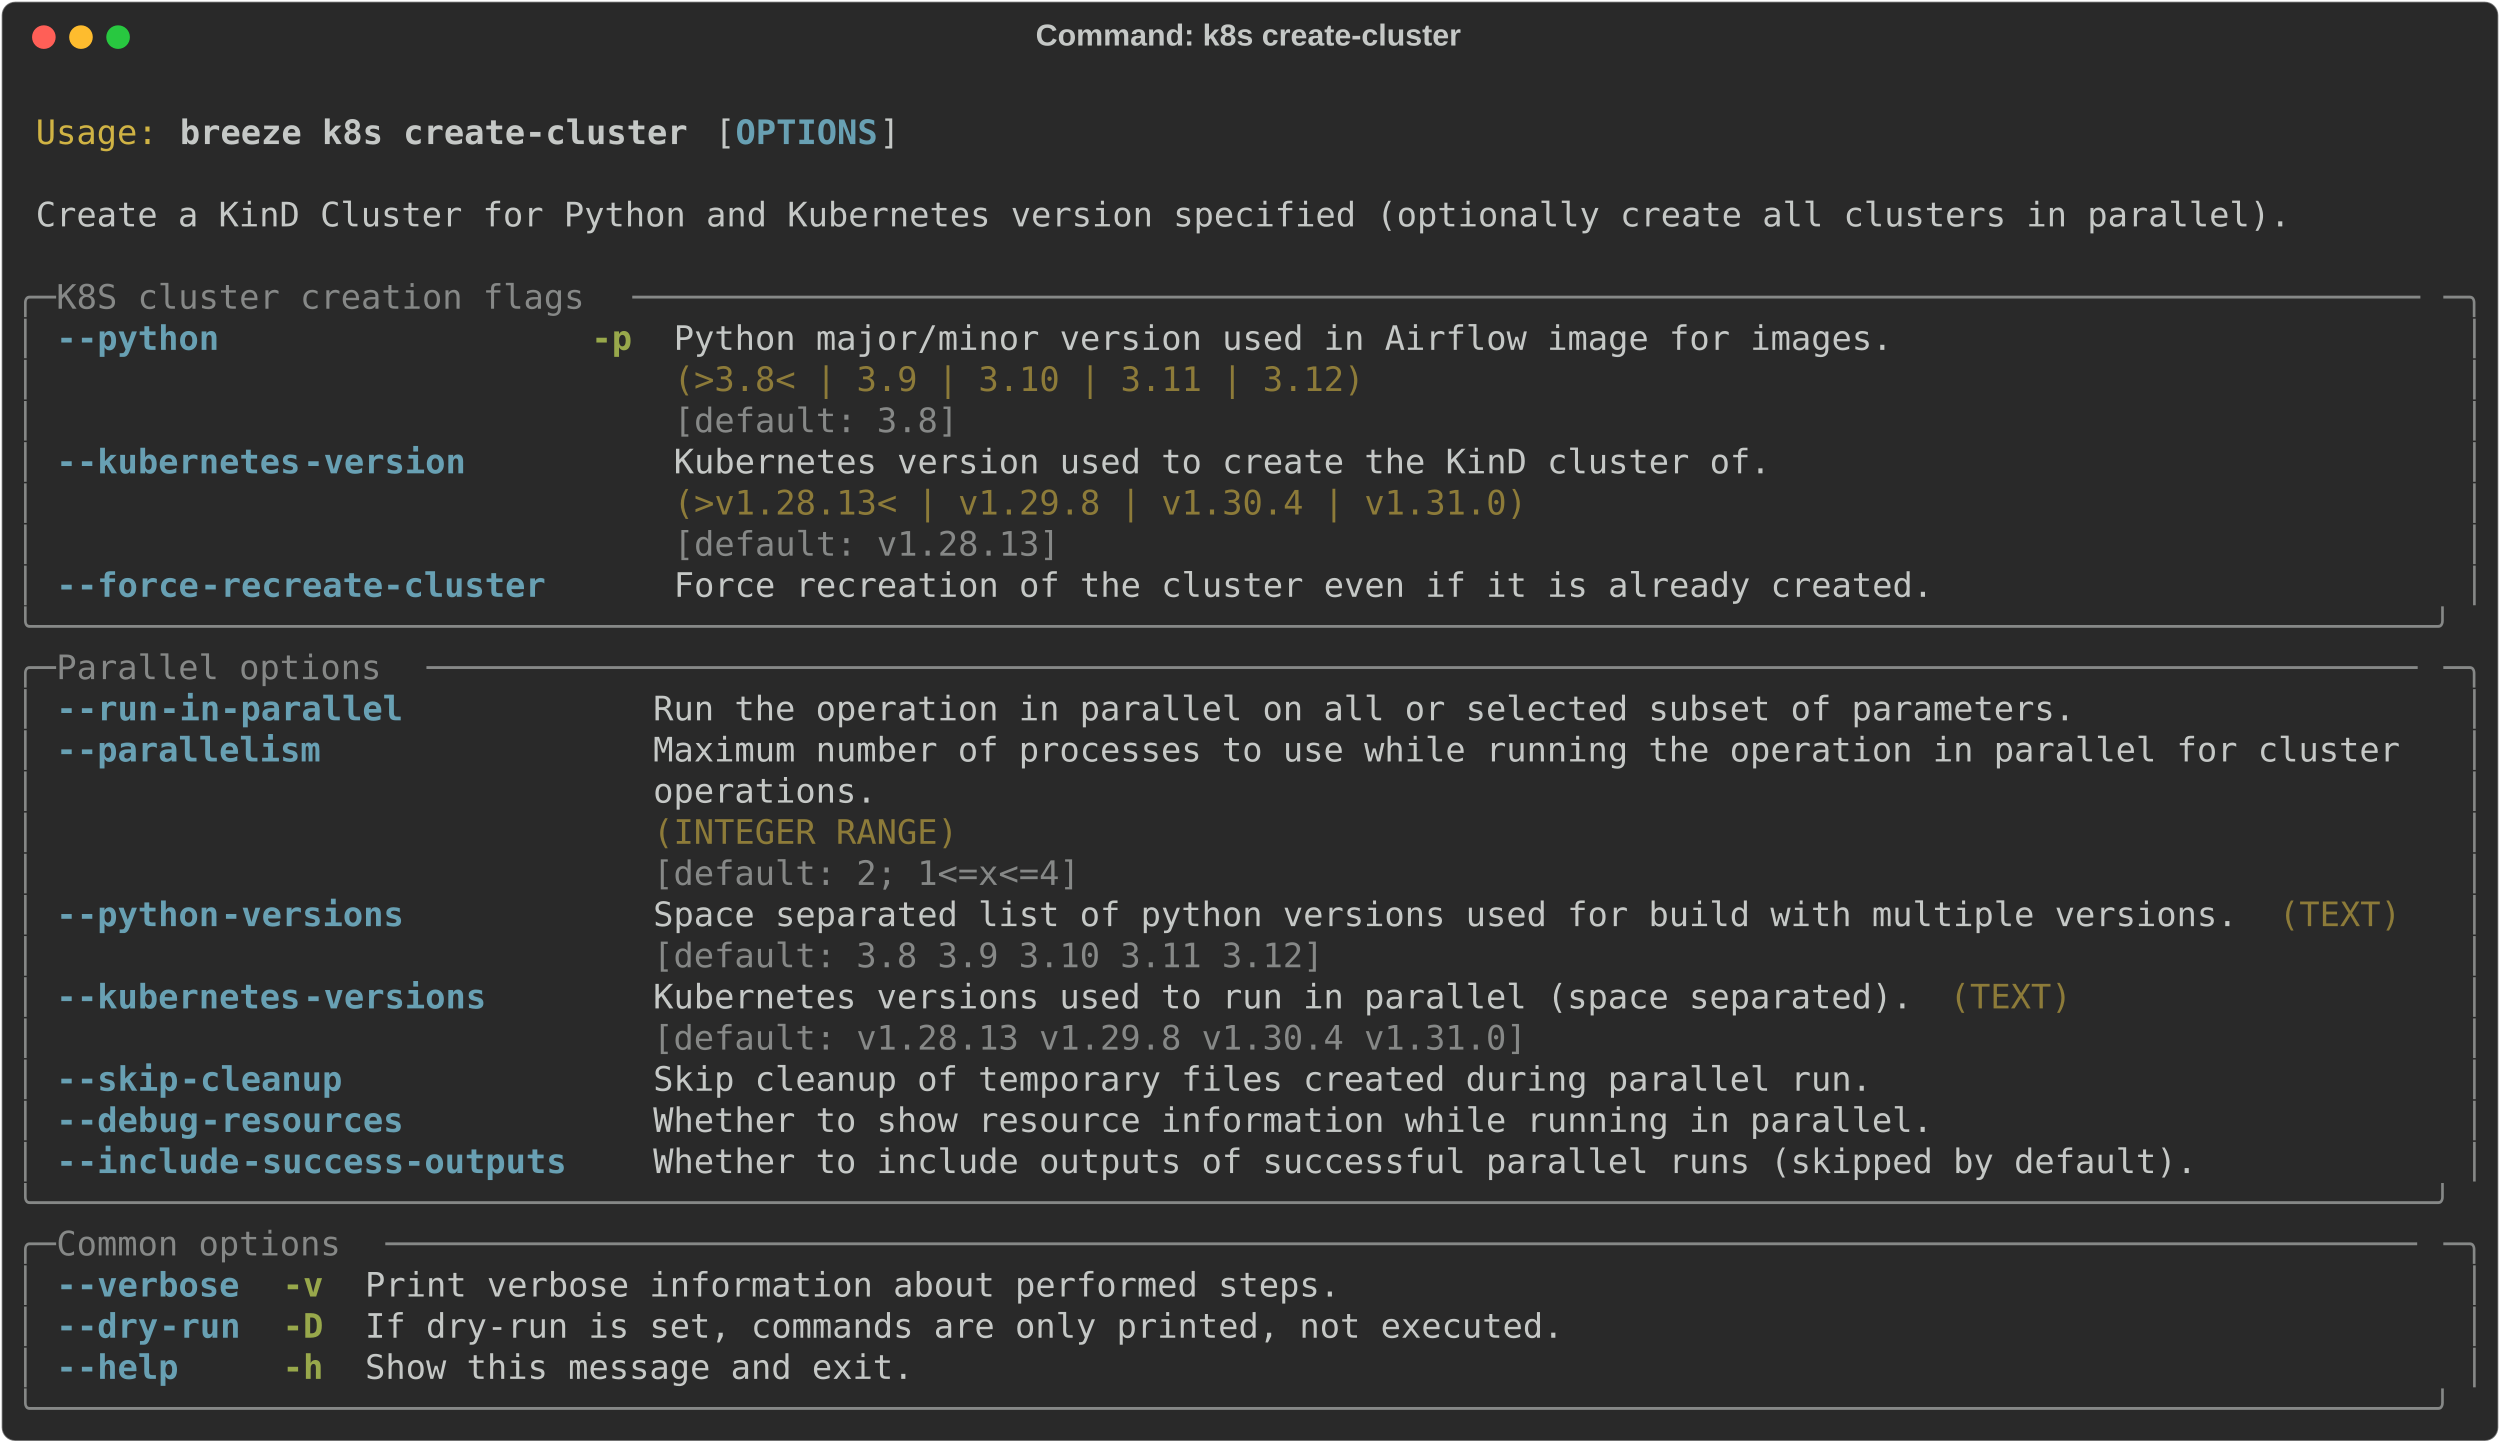
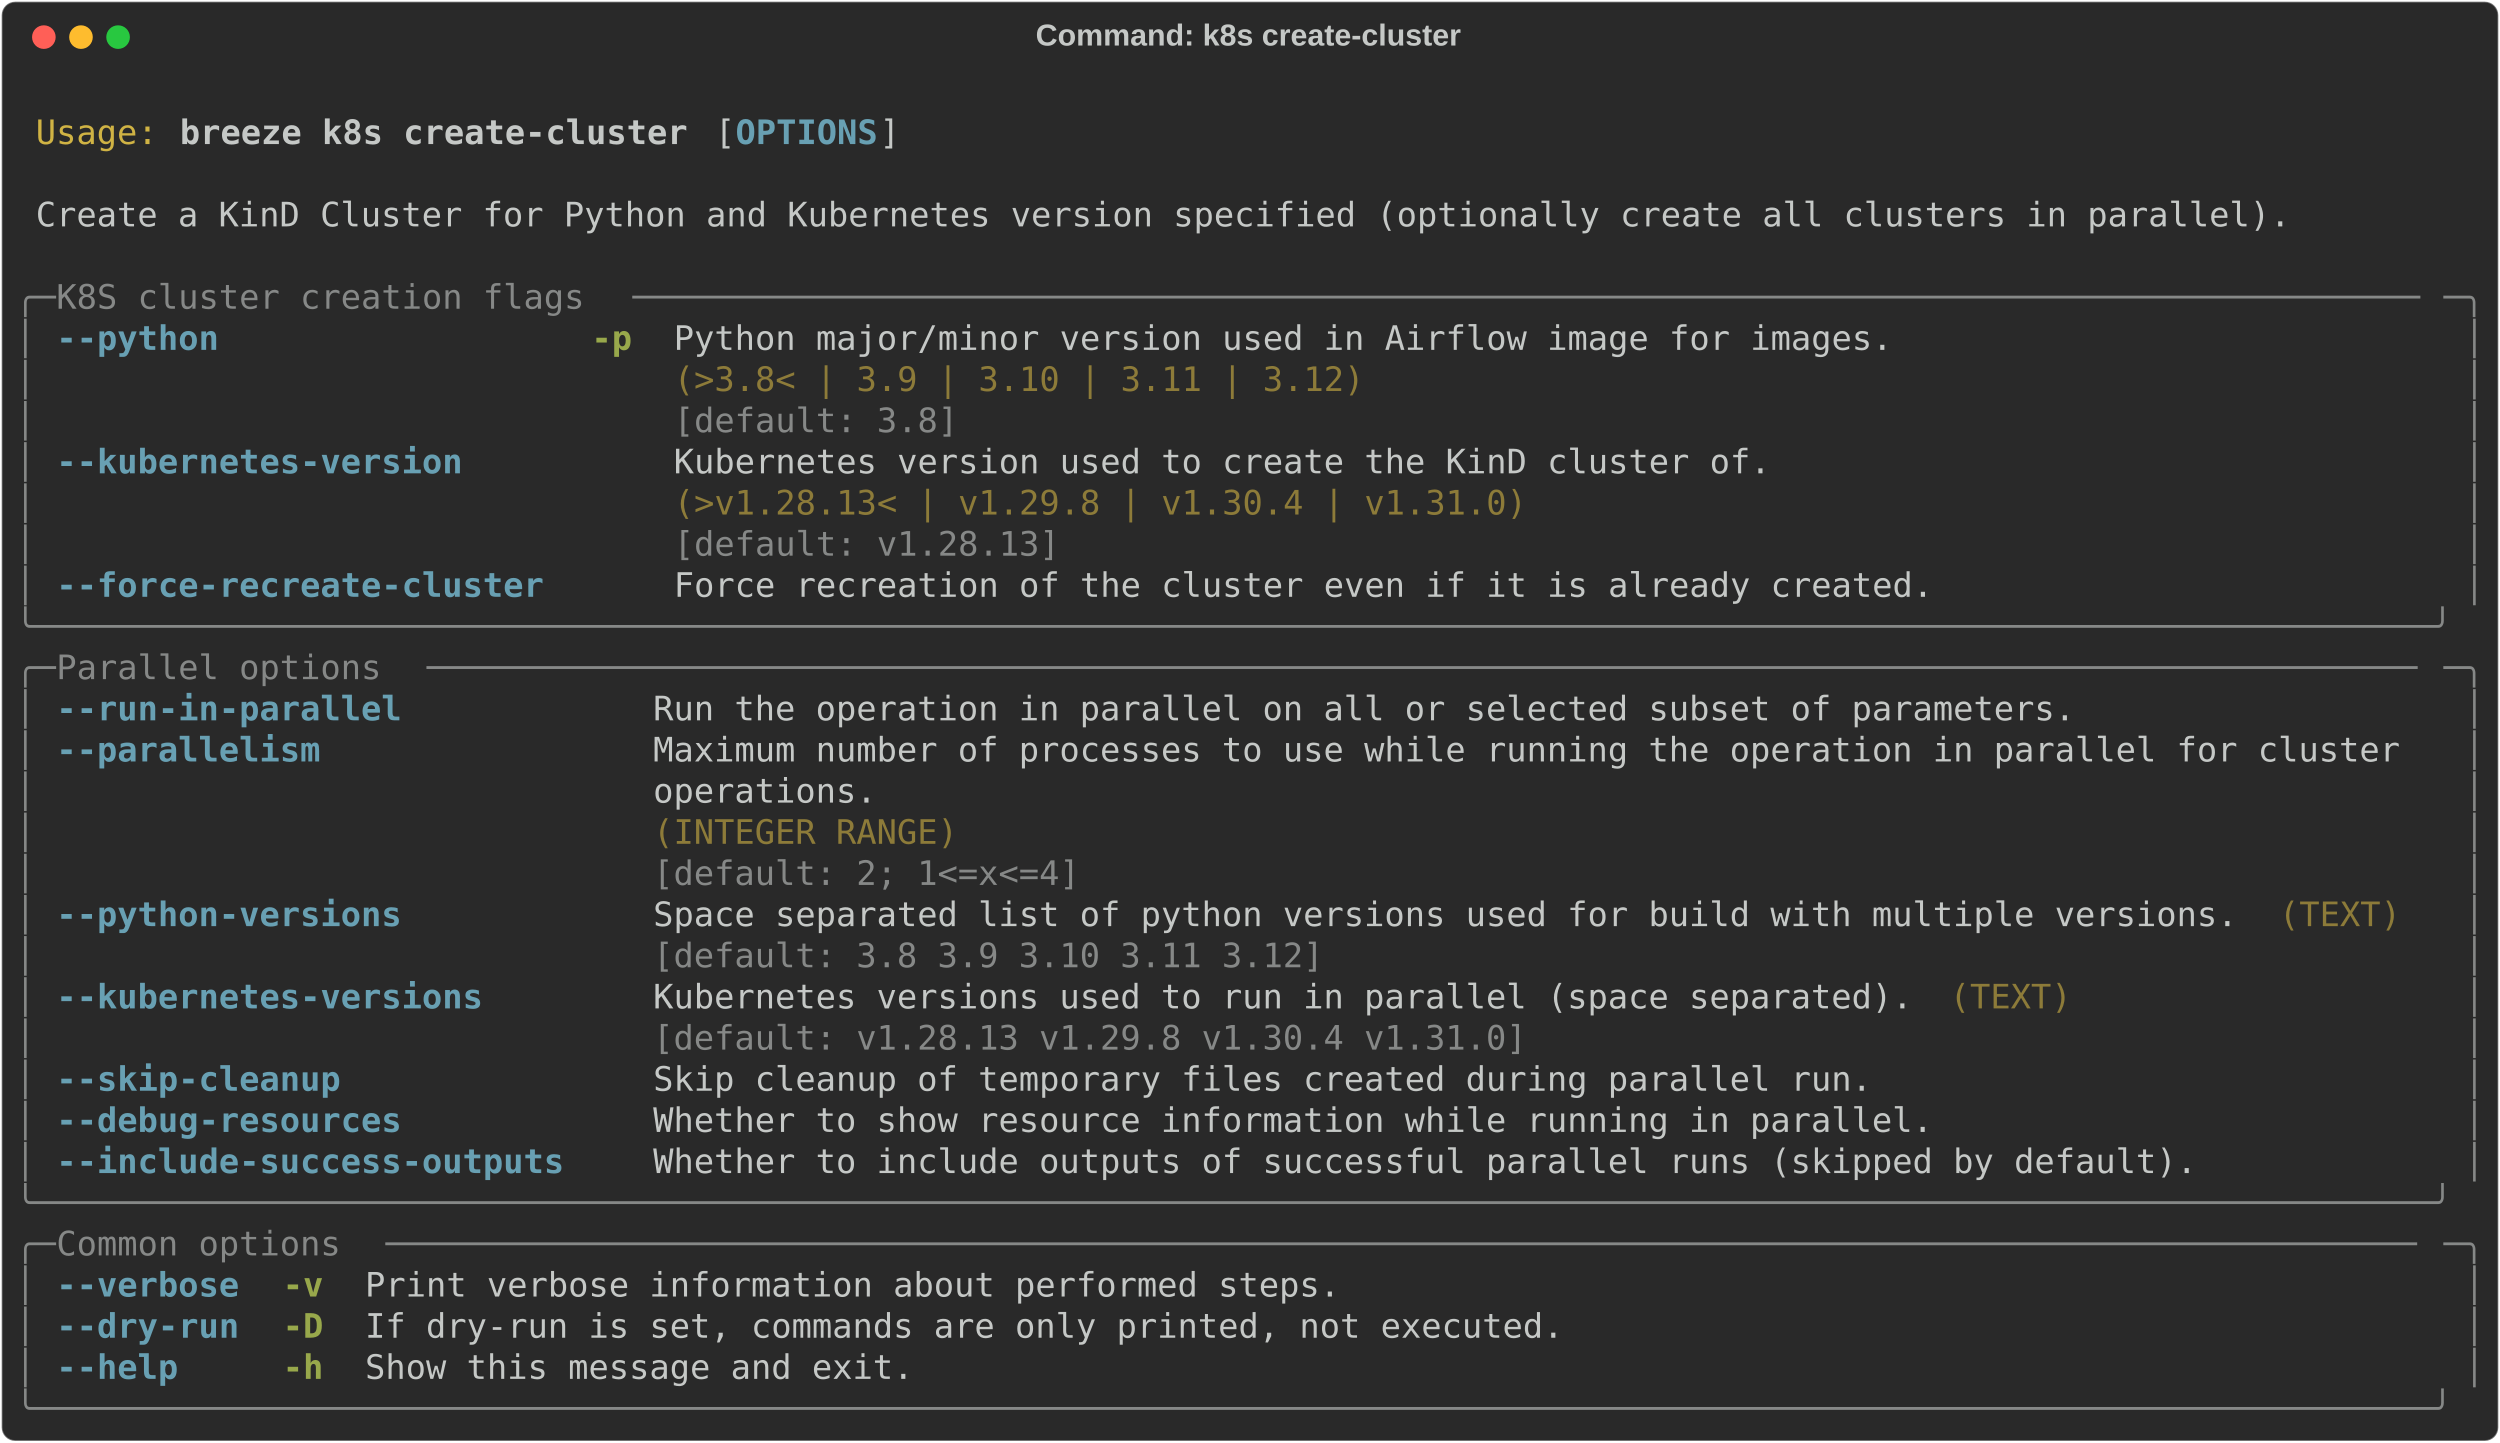
<svg xmlns="http://www.w3.org/2000/svg" class="rich-terminal" viewBox="0 0 1482 855.2">
  <style>

    @font-face {
        font-family: "Fira Code";
        src: local("FiraCode-Regular"),
                url("https://cdnjs.cloudflare.com/ajax/libs/firacode/6.2.0/woff2/FiraCode-Regular.woff2") format("woff2"),
                url("https://cdnjs.cloudflare.com/ajax/libs/firacode/6.2.0/woff/FiraCode-Regular.woff") format("woff");
        font-style: normal;
        font-weight: 400;
    }
    @font-face {
        font-family: "Fira Code";
        src: local("FiraCode-Bold"),
                url("https://cdnjs.cloudflare.com/ajax/libs/firacode/6.2.0/woff2/FiraCode-Bold.woff2") format("woff2"),
                url("https://cdnjs.cloudflare.com/ajax/libs/firacode/6.2.0/woff/FiraCode-Bold.woff") format("woff");
        font-style: bold;
        font-weight: 700;
    }

    .breeze-k8s-create-cluster-matrix {
        font-family: Fira Code, monospace;
        font-size: 20px;
        line-height: 24.4px;
        font-variant-east-asian: full-width;
    }

    .breeze-k8s-create-cluster-title {
        font-size: 18px;
        font-weight: bold;
        font-family: arial;
    }

    .breeze-k8s-create-cluster-r1 { fill: #c5c8c6 }
.breeze-k8s-create-cluster-r2 { fill: #d0b344 }
.breeze-k8s-create-cluster-r3 { fill: #c5c8c6;font-weight: bold }
.breeze-k8s-create-cluster-r4 { fill: #68a0b3;font-weight: bold }
.breeze-k8s-create-cluster-r5 { fill: #868887 }
.breeze-k8s-create-cluster-r6 { fill: #98a84b;font-weight: bold }
.breeze-k8s-create-cluster-r7 { fill: #8d7b39 }
    </style>
  <defs>
    <clipPath id="breeze-k8s-create-cluster-clip-terminal">
      <rect x="0" y="0" width="1463.0" height="804.2" />
    </clipPath>
    <clipPath id="breeze-k8s-create-cluster-line-0">
      <rect x="0" y="1.5" width="1464" height="24.65" />
    </clipPath>
    <clipPath id="breeze-k8s-create-cluster-line-1">
      <rect x="0" y="25.9" width="1464" height="24.65" />
    </clipPath>
    <clipPath id="breeze-k8s-create-cluster-line-2">
      <rect x="0" y="50.3" width="1464" height="24.65" />
    </clipPath>
    <clipPath id="breeze-k8s-create-cluster-line-3">
      <rect x="0" y="74.7" width="1464" height="24.65" />
    </clipPath>
    <clipPath id="breeze-k8s-create-cluster-line-4">
      <rect x="0" y="99.1" width="1464" height="24.65" />
    </clipPath>
    <clipPath id="breeze-k8s-create-cluster-line-5">
      <rect x="0" y="123.5" width="1464" height="24.65" />
    </clipPath>
    <clipPath id="breeze-k8s-create-cluster-line-6">
      <rect x="0" y="147.9" width="1464" height="24.65" />
    </clipPath>
    <clipPath id="breeze-k8s-create-cluster-line-7">
      <rect x="0" y="172.3" width="1464" height="24.65" />
    </clipPath>
    <clipPath id="breeze-k8s-create-cluster-line-8">
      <rect x="0" y="196.7" width="1464" height="24.65" />
    </clipPath>
    <clipPath id="breeze-k8s-create-cluster-line-9">
      <rect x="0" y="221.1" width="1464" height="24.65" />
    </clipPath>
    <clipPath id="breeze-k8s-create-cluster-line-10">
      <rect x="0" y="245.5" width="1464" height="24.65" />
    </clipPath>
    <clipPath id="breeze-k8s-create-cluster-line-11">
      <rect x="0" y="269.9" width="1464" height="24.65" />
    </clipPath>
    <clipPath id="breeze-k8s-create-cluster-line-12">
      <rect x="0" y="294.3" width="1464" height="24.65" />
    </clipPath>
    <clipPath id="breeze-k8s-create-cluster-line-13">
      <rect x="0" y="318.7" width="1464" height="24.65" />
    </clipPath>
    <clipPath id="breeze-k8s-create-cluster-line-14">
      <rect x="0" y="343.1" width="1464" height="24.65" />
    </clipPath>
    <clipPath id="breeze-k8s-create-cluster-line-15">
      <rect x="0" y="367.5" width="1464" height="24.65" />
    </clipPath>
    <clipPath id="breeze-k8s-create-cluster-line-16">
      <rect x="0" y="391.9" width="1464" height="24.65" />
    </clipPath>
    <clipPath id="breeze-k8s-create-cluster-line-17">
      <rect x="0" y="416.3" width="1464" height="24.65" />
    </clipPath>
    <clipPath id="breeze-k8s-create-cluster-line-18">
      <rect x="0" y="440.7" width="1464" height="24.65" />
    </clipPath>
    <clipPath id="breeze-k8s-create-cluster-line-19">
      <rect x="0" y="465.1" width="1464" height="24.65" />
    </clipPath>
    <clipPath id="breeze-k8s-create-cluster-line-20">
      <rect x="0" y="489.5" width="1464" height="24.65" />
    </clipPath>
    <clipPath id="breeze-k8s-create-cluster-line-21">
      <rect x="0" y="513.9" width="1464" height="24.65" />
    </clipPath>
    <clipPath id="breeze-k8s-create-cluster-line-22">
      <rect x="0" y="538.3" width="1464" height="24.65" />
    </clipPath>
    <clipPath id="breeze-k8s-create-cluster-line-23">
      <rect x="0" y="562.7" width="1464" height="24.65" />
    </clipPath>
    <clipPath id="breeze-k8s-create-cluster-line-24">
      <rect x="0" y="587.1" width="1464" height="24.65" />
    </clipPath>
    <clipPath id="breeze-k8s-create-cluster-line-25">
      <rect x="0" y="611.5" width="1464" height="24.65" />
    </clipPath>
    <clipPath id="breeze-k8s-create-cluster-line-26">
      <rect x="0" y="635.9" width="1464" height="24.65" />
    </clipPath>
    <clipPath id="breeze-k8s-create-cluster-line-27">
      <rect x="0" y="660.3" width="1464" height="24.65" />
    </clipPath>
    <clipPath id="breeze-k8s-create-cluster-line-28">
      <rect x="0" y="684.7" width="1464" height="24.65" />
    </clipPath>
    <clipPath id="breeze-k8s-create-cluster-line-29">
      <rect x="0" y="709.1" width="1464" height="24.65" />
    </clipPath>
    <clipPath id="breeze-k8s-create-cluster-line-30">
      <rect x="0" y="733.5" width="1464" height="24.65" />
    </clipPath>
    <clipPath id="breeze-k8s-create-cluster-line-31">
      <rect x="0" y="757.9" width="1464" height="24.65" />
    </clipPath>
  </defs>
  <rect fill="#292929" stroke="rgba(255,255,255,0.35)" stroke-width="1" x="1" y="1" width="1480" height="853.2" rx="8" />
  <text class="breeze-k8s-create-cluster-title" fill="#c5c8c6" text-anchor="middle" x="740" y="27">Command: k8s create-cluster</text>
  <g transform="translate(26,22)">
    <circle cx="0" cy="0" r="7" fill="#ff5f57" />
    <circle cx="22" cy="0" r="7" fill="#febc2e" />
    <circle cx="44" cy="0" r="7" fill="#28c840" />
  </g>
  <g transform="translate(9, 41)" clip-path="url(#breeze-k8s-create-cluster-clip-terminal)">
    <g class="breeze-k8s-create-cluster-matrix">
      <text class="breeze-k8s-create-cluster-r1" x="1464" y="20" textLength="12.2" clip-path="url(#breeze-k8s-create-cluster-line-0)">
</text>
      <text class="breeze-k8s-create-cluster-r2" x="12.2" y="44.4" textLength="73.2" clip-path="url(#breeze-k8s-create-cluster-line-1)">Usage:</text>
      <text class="breeze-k8s-create-cluster-r3" x="97.6" y="44.4" textLength="305" clip-path="url(#breeze-k8s-create-cluster-line-1)">breeze k8s create-cluster</text>
      <text class="breeze-k8s-create-cluster-r1" x="414.8" y="44.4" textLength="12.2" clip-path="url(#breeze-k8s-create-cluster-line-1)">[</text>
      <text class="breeze-k8s-create-cluster-r4" x="427" y="44.4" textLength="85.4" clip-path="url(#breeze-k8s-create-cluster-line-1)">OPTIONS</text>
      <text class="breeze-k8s-create-cluster-r1" x="512.4" y="44.4" textLength="12.2" clip-path="url(#breeze-k8s-create-cluster-line-1)">]</text>
      <text class="breeze-k8s-create-cluster-r1" x="1464" y="44.4" textLength="12.2" clip-path="url(#breeze-k8s-create-cluster-line-1)">
</text>
      <text class="breeze-k8s-create-cluster-r1" x="1464" y="68.8" textLength="12.2" clip-path="url(#breeze-k8s-create-cluster-line-2)">
</text>
      <text class="breeze-k8s-create-cluster-r1" x="12.2" y="93.2" textLength="1354.2" clip-path="url(#breeze-k8s-create-cluster-line-3)">Create a KinD Cluster for Python and Kubernetes version specified (optionally create all clusters in parallel).</text>
      <text class="breeze-k8s-create-cluster-r1" x="1464" y="93.2" textLength="12.2" clip-path="url(#breeze-k8s-create-cluster-line-3)">
</text>
      <text class="breeze-k8s-create-cluster-r1" x="1464" y="117.6" textLength="12.2" clip-path="url(#breeze-k8s-create-cluster-line-4)">
</text>
      <text class="breeze-k8s-create-cluster-r5" x="0" y="142" textLength="24.4" clip-path="url(#breeze-k8s-create-cluster-line-5)">╭─</text>
      <text class="breeze-k8s-create-cluster-r5" x="24.4" y="142" textLength="341.6" clip-path="url(#breeze-k8s-create-cluster-line-5)"> K8S cluster creation flags </text>
      <text class="breeze-k8s-create-cluster-r5" x="366" y="142" textLength="1073.6" clip-path="url(#breeze-k8s-create-cluster-line-5)">────────────────────────────────────────────────────────────────────────────────────────</text>
      <text class="breeze-k8s-create-cluster-r5" x="1439.6" y="142" textLength="24.4" clip-path="url(#breeze-k8s-create-cluster-line-5)">─╮</text>
      <text class="breeze-k8s-create-cluster-r1" x="1464" y="142" textLength="12.2" clip-path="url(#breeze-k8s-create-cluster-line-5)">
</text>
      <text class="breeze-k8s-create-cluster-r5" x="0" y="166.4" textLength="12.2" clip-path="url(#breeze-k8s-create-cluster-line-6)">│</text>
-       <text class="breeze-k8s-create-cluster-r4" x="24.4" y="166.4" textLength="12.2" clip-path="url(#breeze-k8s-create-cluster-line-6)">-</text>
-       <text class="breeze-k8s-create-cluster-r4" x="36.6" y="166.4" textLength="85.4" clip-path="url(#breeze-k8s-create-cluster-line-6)">-python</text>
+       <text class="breeze-k8s-create-cluster-r4" x="24.4" y="166.4" textLength="97.6" clip-path="url(#breeze-k8s-create-cluster-line-6)">--python</text>
      <text class="breeze-k8s-create-cluster-r6" x="341.6" y="166.4" textLength="24.4" clip-path="url(#breeze-k8s-create-cluster-line-6)">-p</text>
      <text class="breeze-k8s-create-cluster-r1" x="390.4" y="166.4" textLength="732" clip-path="url(#breeze-k8s-create-cluster-line-6)">Python major/minor version used in Airflow image for images.</text>
      <text class="breeze-k8s-create-cluster-r5" x="1451.8" y="166.4" textLength="12.2" clip-path="url(#breeze-k8s-create-cluster-line-6)">│</text>
      <text class="breeze-k8s-create-cluster-r1" x="1464" y="166.4" textLength="12.2" clip-path="url(#breeze-k8s-create-cluster-line-6)">
</text>
      <text class="breeze-k8s-create-cluster-r5" x="0" y="190.8" textLength="12.2" clip-path="url(#breeze-k8s-create-cluster-line-7)">│</text>
      <text class="breeze-k8s-create-cluster-r7" x="390.4" y="190.8" textLength="732" clip-path="url(#breeze-k8s-create-cluster-line-7)">(&gt;3.8&lt; | 3.9 | 3.10 | 3.11 | 3.12)                          </text>
      <text class="breeze-k8s-create-cluster-r5" x="1451.8" y="190.8" textLength="12.2" clip-path="url(#breeze-k8s-create-cluster-line-7)">│</text>
      <text class="breeze-k8s-create-cluster-r1" x="1464" y="190.8" textLength="12.2" clip-path="url(#breeze-k8s-create-cluster-line-7)">
</text>
      <text class="breeze-k8s-create-cluster-r5" x="0" y="215.2" textLength="12.2" clip-path="url(#breeze-k8s-create-cluster-line-8)">│</text>
      <text class="breeze-k8s-create-cluster-r5" x="390.4" y="215.2" textLength="732" clip-path="url(#breeze-k8s-create-cluster-line-8)">[default: 3.8]                                              </text>
      <text class="breeze-k8s-create-cluster-r5" x="1451.8" y="215.2" textLength="12.2" clip-path="url(#breeze-k8s-create-cluster-line-8)">│</text>
      <text class="breeze-k8s-create-cluster-r1" x="1464" y="215.2" textLength="12.2" clip-path="url(#breeze-k8s-create-cluster-line-8)">
</text>
      <text class="breeze-k8s-create-cluster-r5" x="0" y="239.6" textLength="12.2" clip-path="url(#breeze-k8s-create-cluster-line-9)">│</text>
-       <text class="breeze-k8s-create-cluster-r4" x="24.4" y="239.6" textLength="12.2" clip-path="url(#breeze-k8s-create-cluster-line-9)">-</text>
-       <text class="breeze-k8s-create-cluster-r4" x="36.6" y="239.6" textLength="134.2" clip-path="url(#breeze-k8s-create-cluster-line-9)">-kubernetes</text>
-       <text class="breeze-k8s-create-cluster-r4" x="170.8" y="239.6" textLength="97.6" clip-path="url(#breeze-k8s-create-cluster-line-9)">-version</text>
+       <text class="breeze-k8s-create-cluster-r4" x="24.4" y="239.6" textLength="244" clip-path="url(#breeze-k8s-create-cluster-line-9)">--kubernetes-version</text>
      <text class="breeze-k8s-create-cluster-r1" x="390.4" y="239.6" textLength="658.8" clip-path="url(#breeze-k8s-create-cluster-line-9)">Kubernetes version used to create the KinD cluster of.</text>
      <text class="breeze-k8s-create-cluster-r5" x="1451.8" y="239.6" textLength="12.2" clip-path="url(#breeze-k8s-create-cluster-line-9)">│</text>
      <text class="breeze-k8s-create-cluster-r1" x="1464" y="239.6" textLength="12.2" clip-path="url(#breeze-k8s-create-cluster-line-9)">
</text>
      <text class="breeze-k8s-create-cluster-r5" x="0" y="264" textLength="12.2" clip-path="url(#breeze-k8s-create-cluster-line-10)">│</text>
      <text class="breeze-k8s-create-cluster-r7" x="390.4" y="264" textLength="658.8" clip-path="url(#breeze-k8s-create-cluster-line-10)">(&gt;v1.28.13&lt; | v1.29.8 | v1.30.4 | v1.31.0)            </text>
      <text class="breeze-k8s-create-cluster-r5" x="1451.8" y="264" textLength="12.2" clip-path="url(#breeze-k8s-create-cluster-line-10)">│</text>
      <text class="breeze-k8s-create-cluster-r1" x="1464" y="264" textLength="12.2" clip-path="url(#breeze-k8s-create-cluster-line-10)">
</text>
      <text class="breeze-k8s-create-cluster-r5" x="0" y="288.4" textLength="12.2" clip-path="url(#breeze-k8s-create-cluster-line-11)">│</text>
      <text class="breeze-k8s-create-cluster-r5" x="390.4" y="288.4" textLength="658.8" clip-path="url(#breeze-k8s-create-cluster-line-11)">[default: v1.28.13]                                   </text>
      <text class="breeze-k8s-create-cluster-r5" x="1451.8" y="288.4" textLength="12.2" clip-path="url(#breeze-k8s-create-cluster-line-11)">│</text>
      <text class="breeze-k8s-create-cluster-r1" x="1464" y="288.4" textLength="12.2" clip-path="url(#breeze-k8s-create-cluster-line-11)">
</text>
      <text class="breeze-k8s-create-cluster-r5" x="0" y="312.8" textLength="12.2" clip-path="url(#breeze-k8s-create-cluster-line-12)">│</text>
-       <text class="breeze-k8s-create-cluster-r4" x="24.4" y="312.8" textLength="12.2" clip-path="url(#breeze-k8s-create-cluster-line-12)">-</text>
-       <text class="breeze-k8s-create-cluster-r4" x="36.6" y="312.8" textLength="73.2" clip-path="url(#breeze-k8s-create-cluster-line-12)">-force</text>
-       <text class="breeze-k8s-create-cluster-r4" x="109.8" y="312.8" textLength="207.4" clip-path="url(#breeze-k8s-create-cluster-line-12)">-recreate-cluster</text>
+       <text class="breeze-k8s-create-cluster-r4" x="24.4" y="312.8" textLength="292.8" clip-path="url(#breeze-k8s-create-cluster-line-12)">--force-recreate-cluster</text>
      <text class="breeze-k8s-create-cluster-r1" x="390.4" y="312.8" textLength="756.4" clip-path="url(#breeze-k8s-create-cluster-line-12)">Force recreation of the cluster even if it is already created.</text>
      <text class="breeze-k8s-create-cluster-r5" x="1451.8" y="312.8" textLength="12.2" clip-path="url(#breeze-k8s-create-cluster-line-12)">│</text>
      <text class="breeze-k8s-create-cluster-r1" x="1464" y="312.8" textLength="12.2" clip-path="url(#breeze-k8s-create-cluster-line-12)">
</text>
      <text class="breeze-k8s-create-cluster-r5" x="0" y="337.2" textLength="1464" clip-path="url(#breeze-k8s-create-cluster-line-13)">╰──────────────────────────────────────────────────────────────────────────────────────────────────────────────────────╯</text>
      <text class="breeze-k8s-create-cluster-r1" x="1464" y="337.2" textLength="12.2" clip-path="url(#breeze-k8s-create-cluster-line-13)">
</text>
      <text class="breeze-k8s-create-cluster-r5" x="0" y="361.6" textLength="24.4" clip-path="url(#breeze-k8s-create-cluster-line-14)">╭─</text>
      <text class="breeze-k8s-create-cluster-r5" x="24.4" y="361.6" textLength="219.6" clip-path="url(#breeze-k8s-create-cluster-line-14)"> Parallel options </text>
      <text class="breeze-k8s-create-cluster-r5" x="244" y="361.6" textLength="1195.6" clip-path="url(#breeze-k8s-create-cluster-line-14)">──────────────────────────────────────────────────────────────────────────────────────────────────</text>
      <text class="breeze-k8s-create-cluster-r5" x="1439.6" y="361.6" textLength="24.4" clip-path="url(#breeze-k8s-create-cluster-line-14)">─╮</text>
      <text class="breeze-k8s-create-cluster-r1" x="1464" y="361.6" textLength="12.2" clip-path="url(#breeze-k8s-create-cluster-line-14)">
</text>
      <text class="breeze-k8s-create-cluster-r5" x="0" y="386" textLength="12.2" clip-path="url(#breeze-k8s-create-cluster-line-15)">│</text>
-       <text class="breeze-k8s-create-cluster-r4" x="24.4" y="386" textLength="12.2" clip-path="url(#breeze-k8s-create-cluster-line-15)">-</text>
-       <text class="breeze-k8s-create-cluster-r4" x="36.6" y="386" textLength="48.8" clip-path="url(#breeze-k8s-create-cluster-line-15)">-run</text>
-       <text class="breeze-k8s-create-cluster-r4" x="85.4" y="386" textLength="146.4" clip-path="url(#breeze-k8s-create-cluster-line-15)">-in-parallel</text>
+       <text class="breeze-k8s-create-cluster-r4" x="24.4" y="386" textLength="207.4" clip-path="url(#breeze-k8s-create-cluster-line-15)">--run-in-parallel</text>
      <text class="breeze-k8s-create-cluster-r1" x="378.2" y="386" textLength="854" clip-path="url(#breeze-k8s-create-cluster-line-15)">Run the operation in parallel on all or selected subset of parameters.</text>
      <text class="breeze-k8s-create-cluster-r5" x="1451.8" y="386" textLength="12.2" clip-path="url(#breeze-k8s-create-cluster-line-15)">│</text>
      <text class="breeze-k8s-create-cluster-r1" x="1464" y="386" textLength="12.2" clip-path="url(#breeze-k8s-create-cluster-line-15)">
</text>
      <text class="breeze-k8s-create-cluster-r5" x="0" y="410.4" textLength="12.2" clip-path="url(#breeze-k8s-create-cluster-line-16)">│</text>
-       <text class="breeze-k8s-create-cluster-r4" x="24.4" y="410.4" textLength="12.2" clip-path="url(#breeze-k8s-create-cluster-line-16)">-</text>
-       <text class="breeze-k8s-create-cluster-r4" x="36.6" y="410.4" textLength="146.4" clip-path="url(#breeze-k8s-create-cluster-line-16)">-parallelism</text>
+       <text class="breeze-k8s-create-cluster-r4" x="24.4" y="410.4" textLength="158.6" clip-path="url(#breeze-k8s-create-cluster-line-16)">--parallelism</text>
      <text class="breeze-k8s-create-cluster-r1" x="378.2" y="410.4" textLength="1061.4" clip-path="url(#breeze-k8s-create-cluster-line-16)">Maximum number of processes to use while running the operation in parallel for cluster </text>
      <text class="breeze-k8s-create-cluster-r5" x="1451.8" y="410.4" textLength="12.2" clip-path="url(#breeze-k8s-create-cluster-line-16)">│</text>
      <text class="breeze-k8s-create-cluster-r1" x="1464" y="410.4" textLength="12.2" clip-path="url(#breeze-k8s-create-cluster-line-16)">
</text>
      <text class="breeze-k8s-create-cluster-r5" x="0" y="434.8" textLength="12.2" clip-path="url(#breeze-k8s-create-cluster-line-17)">│</text>
      <text class="breeze-k8s-create-cluster-r1" x="378.2" y="434.8" textLength="1061.4" clip-path="url(#breeze-k8s-create-cluster-line-17)">operations.                                                                            </text>
      <text class="breeze-k8s-create-cluster-r5" x="1451.8" y="434.8" textLength="12.2" clip-path="url(#breeze-k8s-create-cluster-line-17)">│</text>
      <text class="breeze-k8s-create-cluster-r1" x="1464" y="434.8" textLength="12.2" clip-path="url(#breeze-k8s-create-cluster-line-17)">
</text>
      <text class="breeze-k8s-create-cluster-r5" x="0" y="459.2" textLength="12.2" clip-path="url(#breeze-k8s-create-cluster-line-18)">│</text>
      <text class="breeze-k8s-create-cluster-r7" x="378.2" y="459.2" textLength="1061.4" clip-path="url(#breeze-k8s-create-cluster-line-18)">(INTEGER RANGE)                                                                        </text>
      <text class="breeze-k8s-create-cluster-r5" x="1451.8" y="459.2" textLength="12.2" clip-path="url(#breeze-k8s-create-cluster-line-18)">│</text>
      <text class="breeze-k8s-create-cluster-r1" x="1464" y="459.2" textLength="12.2" clip-path="url(#breeze-k8s-create-cluster-line-18)">
</text>
      <text class="breeze-k8s-create-cluster-r5" x="0" y="483.6" textLength="12.2" clip-path="url(#breeze-k8s-create-cluster-line-19)">│</text>
      <text class="breeze-k8s-create-cluster-r5" x="378.2" y="483.6" textLength="1061.4" clip-path="url(#breeze-k8s-create-cluster-line-19)">[default: 2; 1&lt;=x&lt;=4]                                                                  </text>
      <text class="breeze-k8s-create-cluster-r5" x="1451.8" y="483.6" textLength="12.2" clip-path="url(#breeze-k8s-create-cluster-line-19)">│</text>
      <text class="breeze-k8s-create-cluster-r1" x="1464" y="483.6" textLength="12.2" clip-path="url(#breeze-k8s-create-cluster-line-19)">
</text>
      <text class="breeze-k8s-create-cluster-r5" x="0" y="508" textLength="12.2" clip-path="url(#breeze-k8s-create-cluster-line-20)">│</text>
-       <text class="breeze-k8s-create-cluster-r4" x="24.4" y="508" textLength="12.2" clip-path="url(#breeze-k8s-create-cluster-line-20)">-</text>
-       <text class="breeze-k8s-create-cluster-r4" x="36.6" y="508" textLength="85.4" clip-path="url(#breeze-k8s-create-cluster-line-20)">-python</text>
-       <text class="breeze-k8s-create-cluster-r4" x="122" y="508" textLength="109.8" clip-path="url(#breeze-k8s-create-cluster-line-20)">-versions</text>
+       <text class="breeze-k8s-create-cluster-r4" x="24.4" y="508" textLength="207.4" clip-path="url(#breeze-k8s-create-cluster-line-20)">--python-versions</text>
      <text class="breeze-k8s-create-cluster-r1" x="378.2" y="508" textLength="951.6" clip-path="url(#breeze-k8s-create-cluster-line-20)">Space separated list of python versions used for build with multiple versions.</text>
      <text class="breeze-k8s-create-cluster-r7" x="1342" y="508" textLength="73.2" clip-path="url(#breeze-k8s-create-cluster-line-20)">(TEXT)</text>
      <text class="breeze-k8s-create-cluster-r5" x="1451.8" y="508" textLength="12.2" clip-path="url(#breeze-k8s-create-cluster-line-20)">│</text>
      <text class="breeze-k8s-create-cluster-r1" x="1464" y="508" textLength="12.2" clip-path="url(#breeze-k8s-create-cluster-line-20)">
</text>
      <text class="breeze-k8s-create-cluster-r5" x="0" y="532.4" textLength="12.2" clip-path="url(#breeze-k8s-create-cluster-line-21)">│</text>
      <text class="breeze-k8s-create-cluster-r5" x="378.2" y="532.4" textLength="951.6" clip-path="url(#breeze-k8s-create-cluster-line-21)">[default: 3.8 3.9 3.10 3.11 3.12]                                             </text>
      <text class="breeze-k8s-create-cluster-r5" x="1451.8" y="532.4" textLength="12.2" clip-path="url(#breeze-k8s-create-cluster-line-21)">│</text>
      <text class="breeze-k8s-create-cluster-r1" x="1464" y="532.4" textLength="12.2" clip-path="url(#breeze-k8s-create-cluster-line-21)">
</text>
      <text class="breeze-k8s-create-cluster-r5" x="0" y="556.8" textLength="12.2" clip-path="url(#breeze-k8s-create-cluster-line-22)">│</text>
-       <text class="breeze-k8s-create-cluster-r4" x="24.4" y="556.8" textLength="12.2" clip-path="url(#breeze-k8s-create-cluster-line-22)">-</text>
-       <text class="breeze-k8s-create-cluster-r4" x="36.6" y="556.8" textLength="134.2" clip-path="url(#breeze-k8s-create-cluster-line-22)">-kubernetes</text>
-       <text class="breeze-k8s-create-cluster-r4" x="170.8" y="556.8" textLength="109.8" clip-path="url(#breeze-k8s-create-cluster-line-22)">-versions</text>
+       <text class="breeze-k8s-create-cluster-r4" x="24.4" y="556.8" textLength="256.2" clip-path="url(#breeze-k8s-create-cluster-line-22)">--kubernetes-versions</text>
      <text class="breeze-k8s-create-cluster-r1" x="378.2" y="556.8" textLength="756.4" clip-path="url(#breeze-k8s-create-cluster-line-22)">Kubernetes versions used to run in parallel (space separated).</text>
      <text class="breeze-k8s-create-cluster-r7" x="1146.8" y="556.8" textLength="73.2" clip-path="url(#breeze-k8s-create-cluster-line-22)">(TEXT)</text>
      <text class="breeze-k8s-create-cluster-r5" x="1451.8" y="556.8" textLength="12.2" clip-path="url(#breeze-k8s-create-cluster-line-22)">│</text>
      <text class="breeze-k8s-create-cluster-r1" x="1464" y="556.8" textLength="12.2" clip-path="url(#breeze-k8s-create-cluster-line-22)">
</text>
      <text class="breeze-k8s-create-cluster-r5" x="0" y="581.2" textLength="12.2" clip-path="url(#breeze-k8s-create-cluster-line-23)">│</text>
      <text class="breeze-k8s-create-cluster-r5" x="378.2" y="581.2" textLength="756.4" clip-path="url(#breeze-k8s-create-cluster-line-23)">[default: v1.28.13 v1.29.8 v1.30.4 v1.31.0]                   </text>
      <text class="breeze-k8s-create-cluster-r5" x="1451.8" y="581.2" textLength="12.2" clip-path="url(#breeze-k8s-create-cluster-line-23)">│</text>
      <text class="breeze-k8s-create-cluster-r1" x="1464" y="581.2" textLength="12.2" clip-path="url(#breeze-k8s-create-cluster-line-23)">
</text>
      <text class="breeze-k8s-create-cluster-r5" x="0" y="605.6" textLength="12.2" clip-path="url(#breeze-k8s-create-cluster-line-24)">│</text>
-       <text class="breeze-k8s-create-cluster-r4" x="24.4" y="605.6" textLength="12.2" clip-path="url(#breeze-k8s-create-cluster-line-24)">-</text>
-       <text class="breeze-k8s-create-cluster-r4" x="36.6" y="605.6" textLength="61" clip-path="url(#breeze-k8s-create-cluster-line-24)">-skip</text>
-       <text class="breeze-k8s-create-cluster-r4" x="97.6" y="605.6" textLength="97.6" clip-path="url(#breeze-k8s-create-cluster-line-24)">-cleanup</text>
+       <text class="breeze-k8s-create-cluster-r4" x="24.4" y="605.6" textLength="170.8" clip-path="url(#breeze-k8s-create-cluster-line-24)">--skip-cleanup</text>
      <text class="breeze-k8s-create-cluster-r1" x="378.2" y="605.6" textLength="732" clip-path="url(#breeze-k8s-create-cluster-line-24)">Skip cleanup of temporary files created during parallel run.</text>
      <text class="breeze-k8s-create-cluster-r5" x="1451.8" y="605.6" textLength="12.2" clip-path="url(#breeze-k8s-create-cluster-line-24)">│</text>
      <text class="breeze-k8s-create-cluster-r1" x="1464" y="605.6" textLength="12.2" clip-path="url(#breeze-k8s-create-cluster-line-24)">
</text>
      <text class="breeze-k8s-create-cluster-r5" x="0" y="630" textLength="12.2" clip-path="url(#breeze-k8s-create-cluster-line-25)">│</text>
-       <text class="breeze-k8s-create-cluster-r4" x="24.4" y="630" textLength="12.2" clip-path="url(#breeze-k8s-create-cluster-line-25)">-</text>
-       <text class="breeze-k8s-create-cluster-r4" x="36.6" y="630" textLength="73.2" clip-path="url(#breeze-k8s-create-cluster-line-25)">-debug</text>
-       <text class="breeze-k8s-create-cluster-r4" x="109.8" y="630" textLength="122" clip-path="url(#breeze-k8s-create-cluster-line-25)">-resources</text>
+       <text class="breeze-k8s-create-cluster-r4" x="24.4" y="630" textLength="207.4" clip-path="url(#breeze-k8s-create-cluster-line-25)">--debug-resources</text>
      <text class="breeze-k8s-create-cluster-r1" x="378.2" y="630" textLength="768.6" clip-path="url(#breeze-k8s-create-cluster-line-25)">Whether to show resource information while running in parallel.</text>
      <text class="breeze-k8s-create-cluster-r5" x="1451.8" y="630" textLength="12.2" clip-path="url(#breeze-k8s-create-cluster-line-25)">│</text>
      <text class="breeze-k8s-create-cluster-r1" x="1464" y="630" textLength="12.2" clip-path="url(#breeze-k8s-create-cluster-line-25)">
</text>
      <text class="breeze-k8s-create-cluster-r5" x="0" y="654.4" textLength="12.2" clip-path="url(#breeze-k8s-create-cluster-line-26)">│</text>
-       <text class="breeze-k8s-create-cluster-r4" x="24.4" y="654.4" textLength="12.2" clip-path="url(#breeze-k8s-create-cluster-line-26)">-</text>
-       <text class="breeze-k8s-create-cluster-r4" x="36.6" y="654.4" textLength="97.6" clip-path="url(#breeze-k8s-create-cluster-line-26)">-include</text>
-       <text class="breeze-k8s-create-cluster-r4" x="134.2" y="654.4" textLength="195.2" clip-path="url(#breeze-k8s-create-cluster-line-26)">-success-outputs</text>
+       <text class="breeze-k8s-create-cluster-r4" x="24.4" y="654.4" textLength="305" clip-path="url(#breeze-k8s-create-cluster-line-26)">--include-success-outputs</text>
      <text class="breeze-k8s-create-cluster-r1" x="378.2" y="654.4" textLength="927.2" clip-path="url(#breeze-k8s-create-cluster-line-26)">Whether to include outputs of successful parallel runs (skipped by default).</text>
      <text class="breeze-k8s-create-cluster-r5" x="1451.8" y="654.4" textLength="12.2" clip-path="url(#breeze-k8s-create-cluster-line-26)">│</text>
      <text class="breeze-k8s-create-cluster-r1" x="1464" y="654.4" textLength="12.2" clip-path="url(#breeze-k8s-create-cluster-line-26)">
</text>
      <text class="breeze-k8s-create-cluster-r5" x="0" y="678.8" textLength="1464" clip-path="url(#breeze-k8s-create-cluster-line-27)">╰──────────────────────────────────────────────────────────────────────────────────────────────────────────────────────╯</text>
      <text class="breeze-k8s-create-cluster-r1" x="1464" y="678.8" textLength="12.2" clip-path="url(#breeze-k8s-create-cluster-line-27)">
</text>
      <text class="breeze-k8s-create-cluster-r5" x="0" y="703.2" textLength="24.4" clip-path="url(#breeze-k8s-create-cluster-line-28)">╭─</text>
      <text class="breeze-k8s-create-cluster-r5" x="24.4" y="703.2" textLength="195.2" clip-path="url(#breeze-k8s-create-cluster-line-28)"> Common options </text>
      <text class="breeze-k8s-create-cluster-r5" x="219.6" y="703.2" textLength="1220" clip-path="url(#breeze-k8s-create-cluster-line-28)">────────────────────────────────────────────────────────────────────────────────────────────────────</text>
      <text class="breeze-k8s-create-cluster-r5" x="1439.6" y="703.2" textLength="24.4" clip-path="url(#breeze-k8s-create-cluster-line-28)">─╮</text>
      <text class="breeze-k8s-create-cluster-r1" x="1464" y="703.2" textLength="12.2" clip-path="url(#breeze-k8s-create-cluster-line-28)">
</text>
      <text class="breeze-k8s-create-cluster-r5" x="0" y="727.6" textLength="12.2" clip-path="url(#breeze-k8s-create-cluster-line-29)">│</text>
-       <text class="breeze-k8s-create-cluster-r4" x="24.4" y="727.6" textLength="12.2" clip-path="url(#breeze-k8s-create-cluster-line-29)">-</text>
-       <text class="breeze-k8s-create-cluster-r4" x="36.6" y="727.6" textLength="97.6" clip-path="url(#breeze-k8s-create-cluster-line-29)">-verbose</text>
+       <text class="breeze-k8s-create-cluster-r4" x="24.4" y="727.6" textLength="109.8" clip-path="url(#breeze-k8s-create-cluster-line-29)">--verbose</text>
      <text class="breeze-k8s-create-cluster-r6" x="158.6" y="727.6" textLength="24.4" clip-path="url(#breeze-k8s-create-cluster-line-29)">-v</text>
      <text class="breeze-k8s-create-cluster-r1" x="207.4" y="727.6" textLength="585.6" clip-path="url(#breeze-k8s-create-cluster-line-29)">Print verbose information about performed steps.</text>
      <text class="breeze-k8s-create-cluster-r5" x="1451.8" y="727.6" textLength="12.2" clip-path="url(#breeze-k8s-create-cluster-line-29)">│</text>
      <text class="breeze-k8s-create-cluster-r1" x="1464" y="727.6" textLength="12.2" clip-path="url(#breeze-k8s-create-cluster-line-29)">
</text>
      <text class="breeze-k8s-create-cluster-r5" x="0" y="752" textLength="12.2" clip-path="url(#breeze-k8s-create-cluster-line-30)">│</text>
-       <text class="breeze-k8s-create-cluster-r4" x="24.4" y="752" textLength="12.2" clip-path="url(#breeze-k8s-create-cluster-line-30)">-</text>
-       <text class="breeze-k8s-create-cluster-r4" x="36.6" y="752" textLength="48.8" clip-path="url(#breeze-k8s-create-cluster-line-30)">-dry</text>
-       <text class="breeze-k8s-create-cluster-r4" x="85.4" y="752" textLength="48.8" clip-path="url(#breeze-k8s-create-cluster-line-30)">-run</text>
+       <text class="breeze-k8s-create-cluster-r4" x="24.4" y="752" textLength="109.8" clip-path="url(#breeze-k8s-create-cluster-line-30)">--dry-run</text>
      <text class="breeze-k8s-create-cluster-r6" x="158.6" y="752" textLength="24.4" clip-path="url(#breeze-k8s-create-cluster-line-30)">-D</text>
      <text class="breeze-k8s-create-cluster-r1" x="207.4" y="752" textLength="719.8" clip-path="url(#breeze-k8s-create-cluster-line-30)">If dry-run is set, commands are only printed, not executed.</text>
      <text class="breeze-k8s-create-cluster-r5" x="1451.8" y="752" textLength="12.2" clip-path="url(#breeze-k8s-create-cluster-line-30)">│</text>
      <text class="breeze-k8s-create-cluster-r1" x="1464" y="752" textLength="12.2" clip-path="url(#breeze-k8s-create-cluster-line-30)">
</text>
      <text class="breeze-k8s-create-cluster-r5" x="0" y="776.4" textLength="12.2" clip-path="url(#breeze-k8s-create-cluster-line-31)">│</text>
-       <text class="breeze-k8s-create-cluster-r4" x="24.4" y="776.4" textLength="12.2" clip-path="url(#breeze-k8s-create-cluster-line-31)">-</text>
-       <text class="breeze-k8s-create-cluster-r4" x="36.6" y="776.4" textLength="61" clip-path="url(#breeze-k8s-create-cluster-line-31)">-help</text>
+       <text class="breeze-k8s-create-cluster-r4" x="24.4" y="776.4" textLength="73.2" clip-path="url(#breeze-k8s-create-cluster-line-31)">--help</text>
      <text class="breeze-k8s-create-cluster-r6" x="158.6" y="776.4" textLength="24.4" clip-path="url(#breeze-k8s-create-cluster-line-31)">-h</text>
      <text class="breeze-k8s-create-cluster-r1" x="207.4" y="776.4" textLength="329.4" clip-path="url(#breeze-k8s-create-cluster-line-31)">Show this message and exit.</text>
      <text class="breeze-k8s-create-cluster-r5" x="1451.8" y="776.4" textLength="12.2" clip-path="url(#breeze-k8s-create-cluster-line-31)">│</text>
      <text class="breeze-k8s-create-cluster-r1" x="1464" y="776.4" textLength="12.2" clip-path="url(#breeze-k8s-create-cluster-line-31)">
</text>
      <text class="breeze-k8s-create-cluster-r5" x="0" y="800.8" textLength="1464" clip-path="url(#breeze-k8s-create-cluster-line-32)">╰──────────────────────────────────────────────────────────────────────────────────────────────────────────────────────╯</text>
      <text class="breeze-k8s-create-cluster-r1" x="1464" y="800.8" textLength="12.2" clip-path="url(#breeze-k8s-create-cluster-line-32)">
</text>
    </g>
  </g>
</svg>
